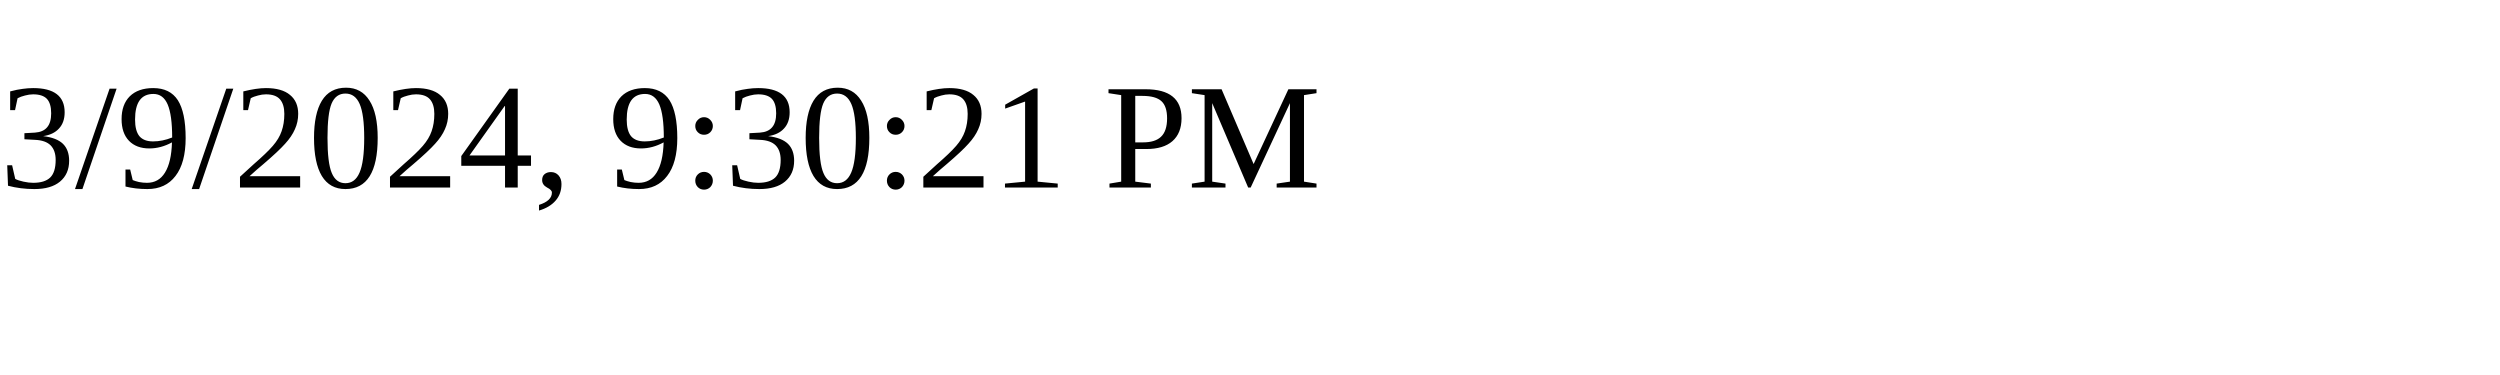
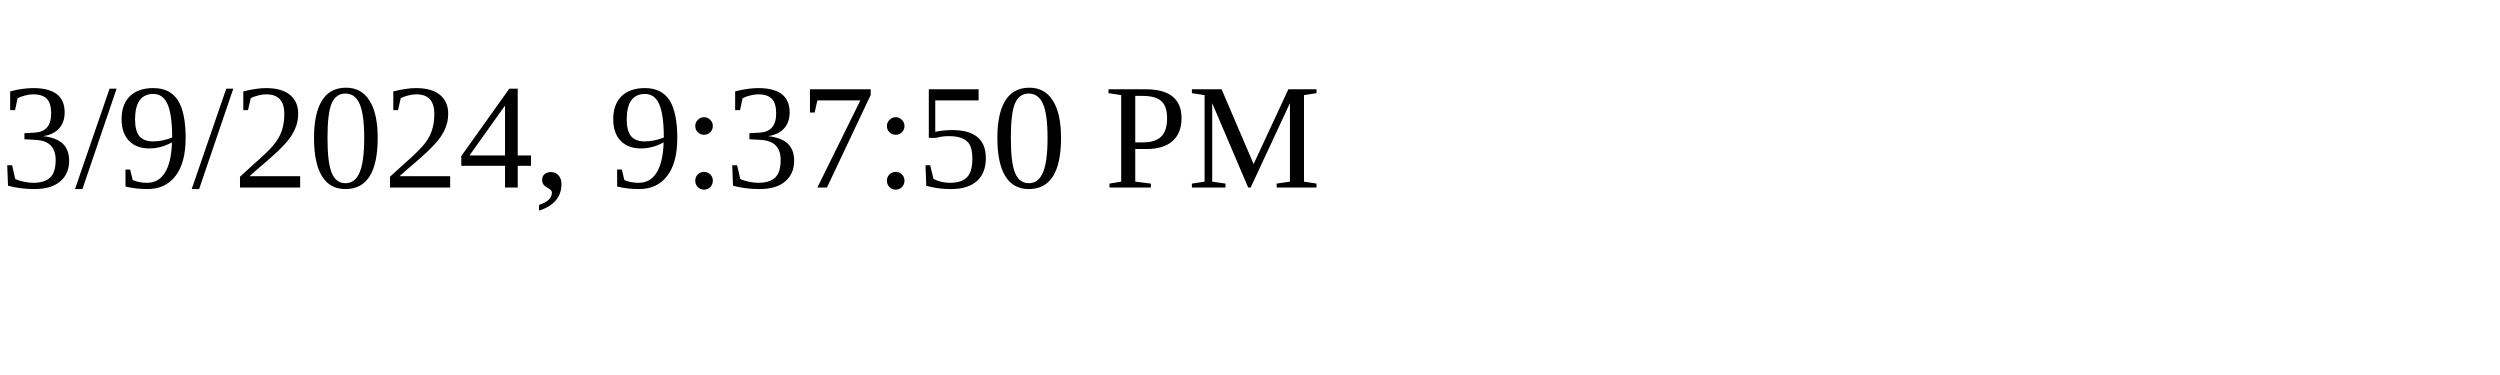
<svg xmlns="http://www.w3.org/2000/svg" height="30" width="200">
-   <text x="0" y="15">3/9/2024, 9:30:21 PM</text>
+   <text x="0" y="15">3/9/2024, 9:37:50 PM</text>
</svg>
